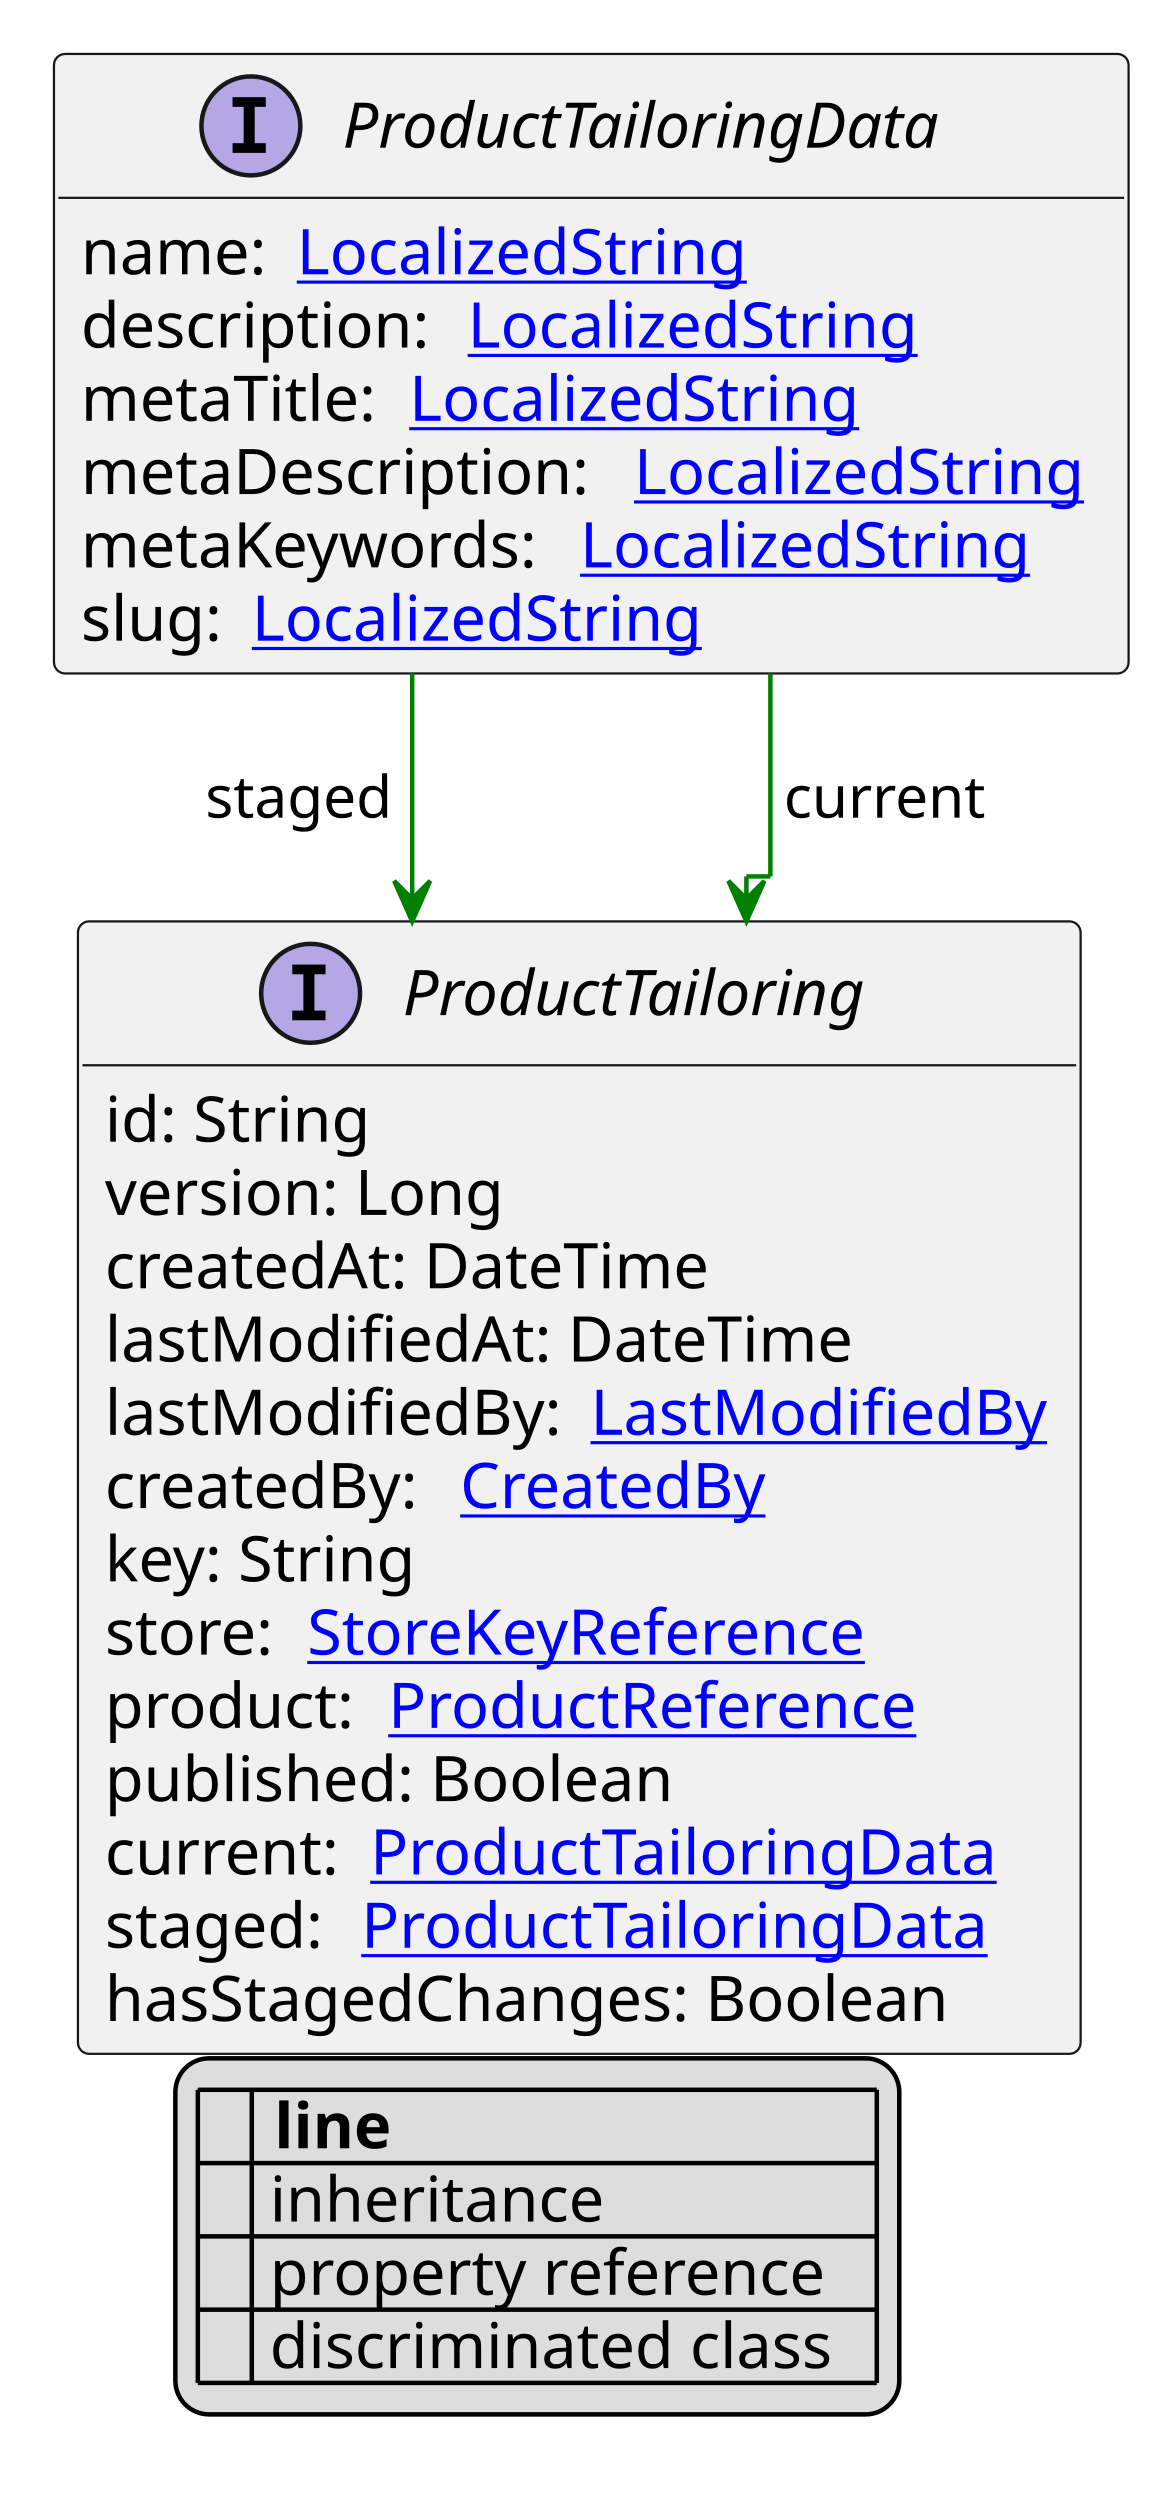
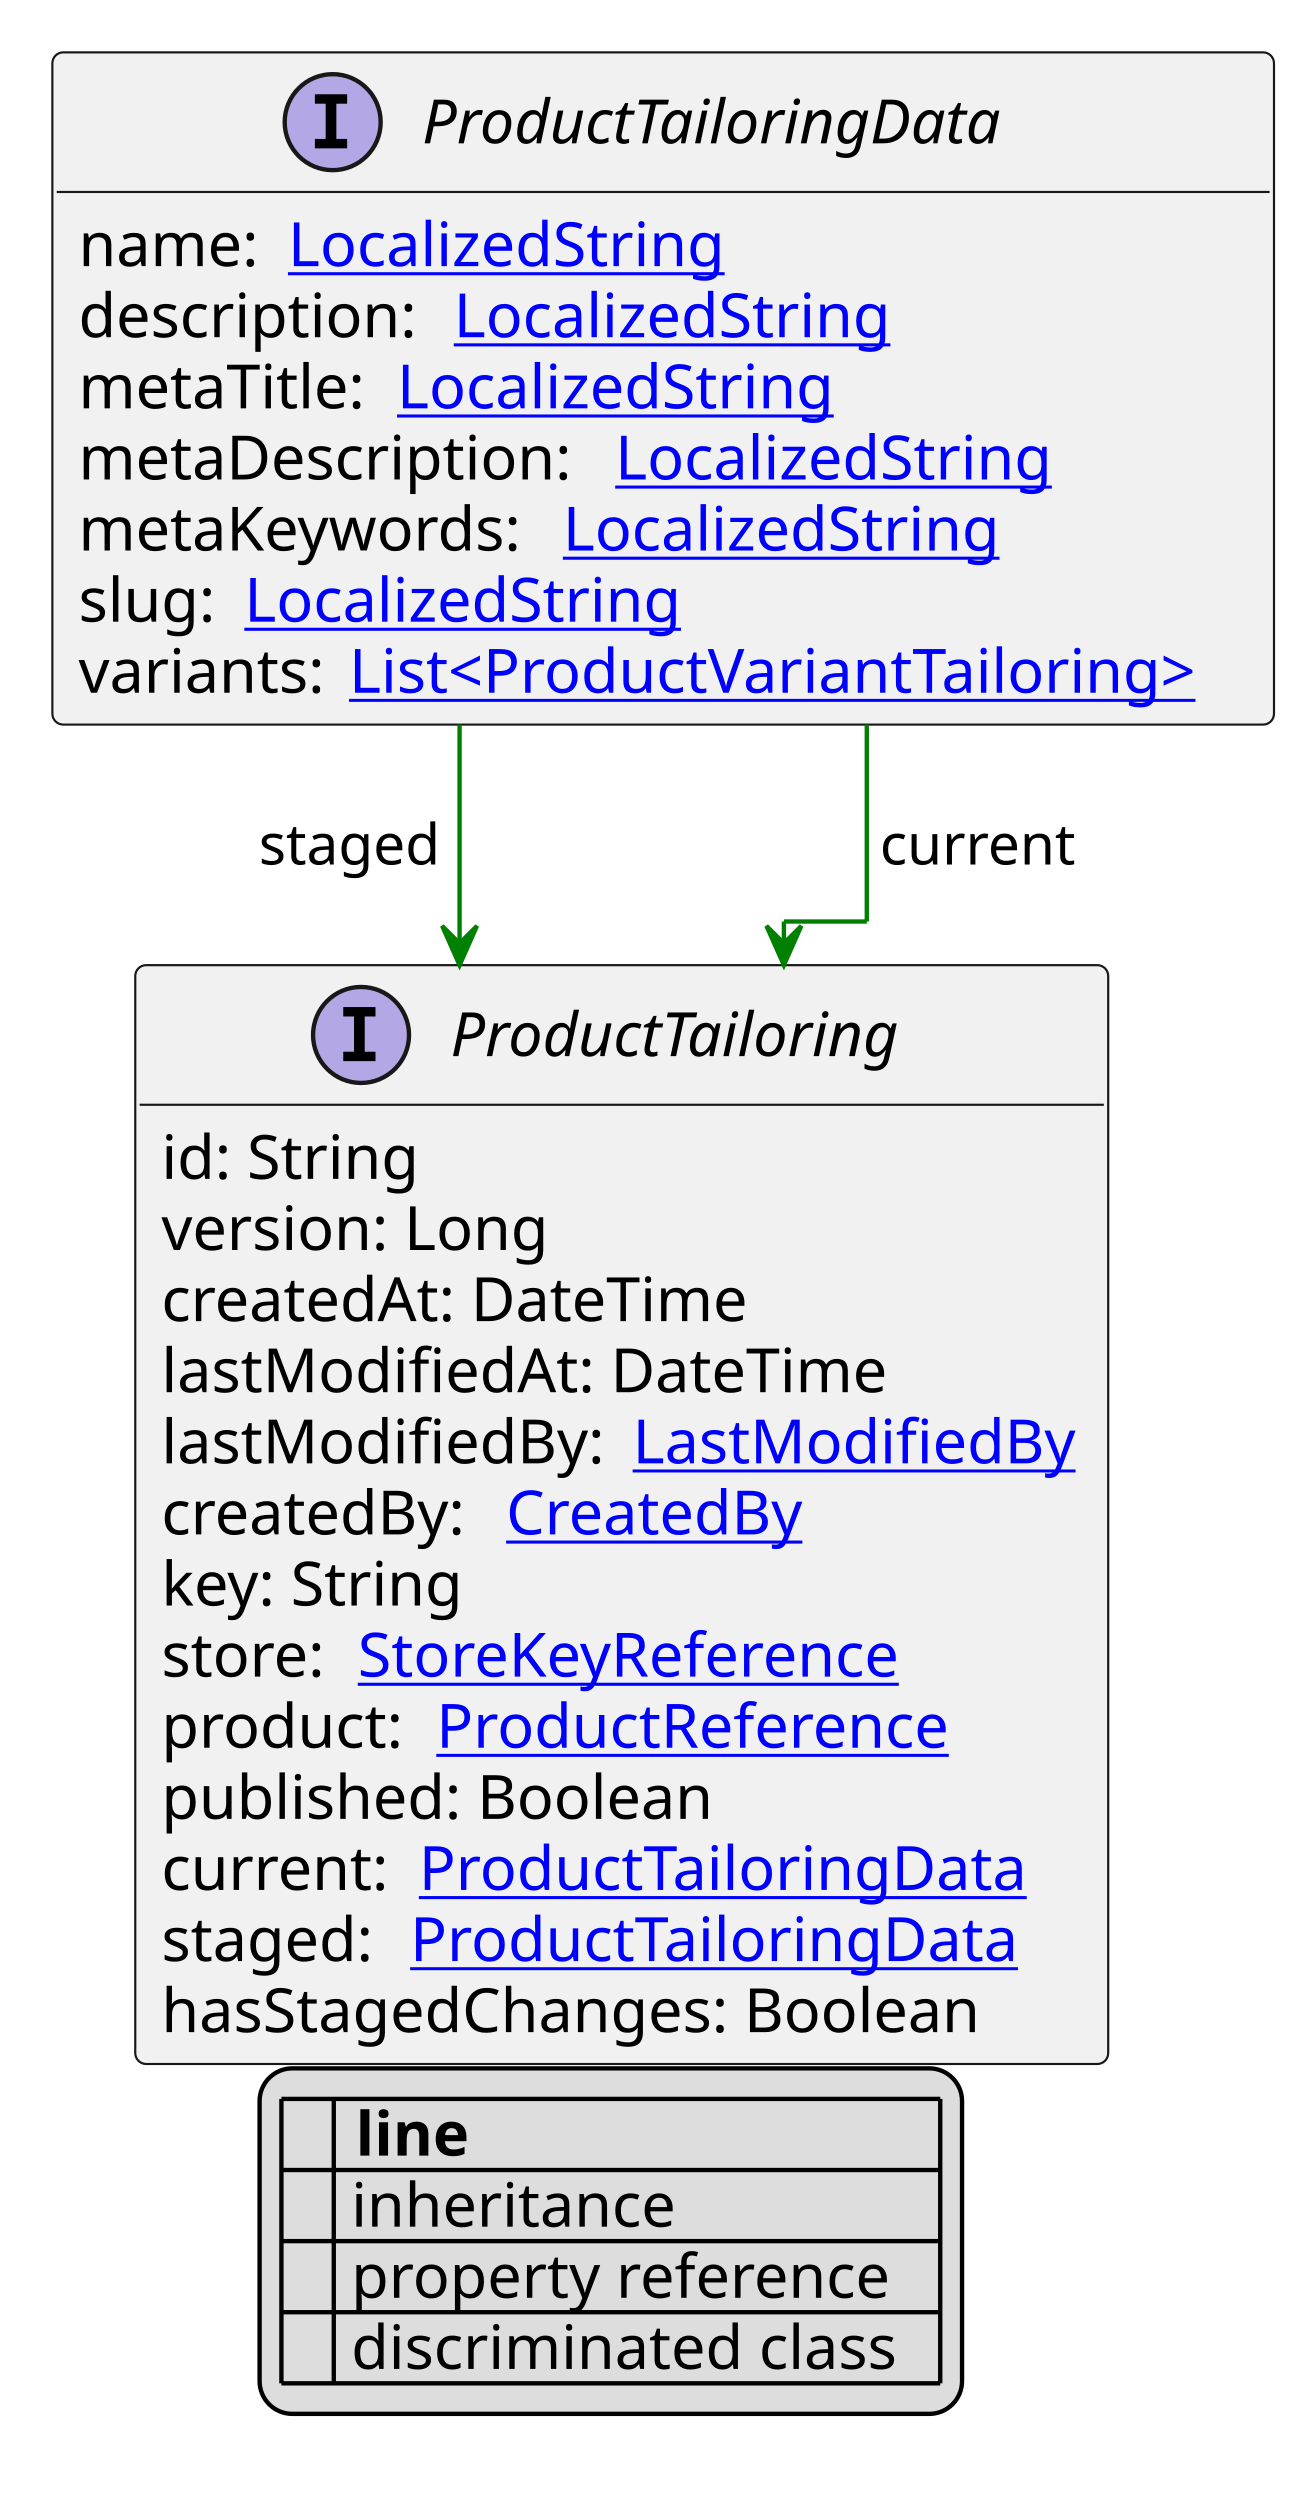
- <svg xmlns="http://www.w3.org/2000/svg" xmlns:xlink="http://www.w3.org/1999/xlink" contentStyleType="text/css" height="556px" preserveAspectRatio="none" style="width:258px;height:556px;background:#FFFFFF;" version="1.1" viewBox="0 0 258 556" width="258px" zoomAndPan="magnify">
+ <svg xmlns="http://www.w3.org/2000/svg" xmlns:xlink="http://www.w3.org/1999/xlink" contentStyleType="text/css" height="573px" preserveAspectRatio="none" style="width:299px;height:573px;background:#FFFFFF;" version="1.1" viewBox="0 0 299 573" width="299px" zoomAndPan="magnify">
  <defs>
-     <filter height="1" id="bsynqc2uar4240" width="1" x="0" y="0">
+     <filter height="1" id="b1ro0xuvv3htl30" width="1" x="0" y="0">
      <feFlood flood-color="#000000" result="flood" />
      <feComposite in="SourceGraphic" in2="flood" operator="over" />
    </filter>
-     <filter height="1" id="bsynqc2uar4241" width="1" x="0" y="0">
+     <filter height="1" id="b1ro0xuvv3htl31" width="1" x="0" y="0">
      <feFlood flood-color="#008000" result="flood" />
      <feComposite in="SourceGraphic" in2="flood" operator="over" />
    </filter>
-     <filter height="1" id="bsynqc2uar4242" width="1" x="0" y="0">
+     <filter height="1" id="b1ro0xuvv3htl32" width="1" x="0" y="0">
      <feFlood flood-color="#0000FF" result="flood" />
      <feComposite in="SourceGraphic" in2="flood" operator="over" />
    </filter>
  </defs>
  <g>
    <a href="ProductTailoringData.svg" target="_top" title="ProductTailoringData.svg" xlink:actuate="onRequest" xlink:href="ProductTailoringData.svg" xlink:show="new" xlink:title="ProductTailoringData.svg" xlink:type="simple">
      <g id="elem_ProductTailoringData">
-         <rect codeLine="10" fill="#F1F1F1" height="137.781" id="ProductTailoringData" rx="2.5" ry="2.5" style="stroke:#181818;stroke-width:0.5;" width="239" x="12" y="12" />
-         <ellipse cx="55.8" cy="28" fill="#B4A7E5" rx="11" ry="11" style="stroke:#181818;stroke-width:1.0;" />
-         <path d="M51.722,23.766 L51.722,21.609 L59.112,21.609 L59.112,23.766 L56.644,23.766 L56.644,31.844 L59.112,31.844 L59.112,34 L51.722,34 L51.722,31.844 L54.191,31.844 L54.191,23.766 L51.722,23.766 Z " fill="#000000" />
-         <text fill="#000000" font-family="sans-serif" font-size="14" font-style="italic" lengthAdjust="spacing" textLength="143" x="76.2" y="32.847">ProductTailoringData</text>
-         <line style="stroke:#181818;stroke-width:0.5;" x1="13" x2="250" y1="44" y2="44" />
+         <rect codeLine="10" fill="#F1F1F1" height="154.078" id="ProductTailoringData" rx="2.5" ry="2.5" style="stroke:#181818;stroke-width:0.5;" width="280" x="12" y="12" />
+         <ellipse cx="76.25" cy="28" fill="#B4A7E5" rx="11" ry="11" style="stroke:#181818;stroke-width:1.0;" />
+         <path d="M72.172,23.766 L72.172,21.609 L79.562,21.609 L79.562,23.766 L77.094,23.766 L77.094,31.844 L79.562,31.844 L79.562,34 L72.172,34 L72.172,31.844 L74.641,31.844 L74.641,23.766 L72.172,23.766 Z " fill="#000000" />
+         <text fill="#000000" font-family="sans-serif" font-size="14" font-style="italic" lengthAdjust="spacing" textLength="143" x="96.75" y="32.847">ProductTailoringData</text>
+         <line style="stroke:#181818;stroke-width:0.5;" x1="13" x2="291" y1="44" y2="44" />
        <text fill="#000000" font-family="sans-serif" font-size="14" lengthAdjust="spacing" textLength="44" x="18" y="60.995">name:</text>
        <a href="LocalizedString.svg" target="_top" title="LocalizedString.svg" xlink:actuate="onRequest" xlink:href="LocalizedString.svg" xlink:show="new" xlink:title="LocalizedString.svg" xlink:type="simple">
          <text fill="#0000FF" font-family="sans-serif" font-size="14" lengthAdjust="spacing" text-decoration="underline" textLength="104" x="66" y="60.995">LocalizedString</text>
        </a>
        <text fill="#000000" font-family="sans-serif" font-size="14" lengthAdjust="spacing" textLength="82" x="18" y="77.292">description:</text>
        <a href="LocalizedString.svg" target="_top" title="LocalizedString.svg" xlink:actuate="onRequest" xlink:href="LocalizedString.svg" xlink:show="new" xlink:title="LocalizedString.svg" xlink:type="simple">
          <text fill="#0000FF" font-family="sans-serif" font-size="14" lengthAdjust="spacing" text-decoration="underline" textLength="104" x="104" y="77.292">LocalizedString</text>
        </a>
        <text fill="#000000" font-family="sans-serif" font-size="14" lengthAdjust="spacing" textLength="69" x="18" y="93.589">metaTitle:</text>
        <a href="LocalizedString.svg" target="_top" title="LocalizedString.svg" xlink:actuate="onRequest" xlink:href="LocalizedString.svg" xlink:show="new" xlink:title="LocalizedString.svg" xlink:type="simple">
          <text fill="#0000FF" font-family="sans-serif" font-size="14" lengthAdjust="spacing" text-decoration="underline" textLength="104" x="91" y="93.589">LocalizedString</text>
        </a>
        <text fill="#000000" font-family="sans-serif" font-size="14" lengthAdjust="spacing" textLength="119" x="18" y="109.886">metaDescription:</text>
        <a href="LocalizedString.svg" target="_top" title="LocalizedString.svg" xlink:actuate="onRequest" xlink:href="LocalizedString.svg" xlink:show="new" xlink:title="LocalizedString.svg" xlink:type="simple">
          <text fill="#0000FF" font-family="sans-serif" font-size="14" lengthAdjust="spacing" text-decoration="underline" textLength="104" x="141" y="109.886">LocalizedString</text>
        </a>
        <text fill="#000000" font-family="sans-serif" font-size="14" lengthAdjust="spacing" textLength="107" x="18" y="126.183">metaKeywords:</text>
        <a href="LocalizedString.svg" target="_top" title="LocalizedString.svg" xlink:actuate="onRequest" xlink:href="LocalizedString.svg" xlink:show="new" xlink:title="LocalizedString.svg" xlink:type="simple">
          <text fill="#0000FF" font-family="sans-serif" font-size="14" lengthAdjust="spacing" text-decoration="underline" textLength="104" x="129" y="126.183">LocalizedString</text>
        </a>
        <text fill="#000000" font-family="sans-serif" font-size="14" lengthAdjust="spacing" textLength="34" x="18" y="142.48">slug:</text>
        <a href="LocalizedString.svg" target="_top" title="LocalizedString.svg" xlink:actuate="onRequest" xlink:href="LocalizedString.svg" xlink:show="new" xlink:title="LocalizedString.svg" xlink:type="simple">
          <text fill="#0000FF" font-family="sans-serif" font-size="14" lengthAdjust="spacing" text-decoration="underline" textLength="104" x="56" y="142.48">LocalizedString</text>
        </a>
+         <text fill="#000000" font-family="sans-serif" font-size="14" lengthAdjust="spacing" textLength="58" x="18" y="158.776">variants:</text>
+         <a href="ProductVariantTailoring.svg" target="_top" title="ProductVariantTailoring.svg" xlink:actuate="onRequest" xlink:href="ProductVariantTailoring.svg" xlink:show="new" xlink:title="ProductVariantTailoring.svg" xlink:type="simple">
+           <text fill="#0000FF" font-family="sans-serif" font-size="14" lengthAdjust="spacing" text-decoration="underline" textLength="206" x="80" y="158.776">List&lt;ProductVariantTailoring&gt;</text>
+         </a>
      </g>
    </a>
    <a href="ProductTailoring.svg" target="_top" title="ProductTailoring.svg" xlink:actuate="onRequest" xlink:href="ProductTailoring.svg" xlink:show="new" xlink:title="ProductTailoring.svg" xlink:type="simple">
      <g id="elem_ProductTailoring">
-         <rect codeLine="21" fill="#F1F1F1" height="251.859" id="ProductTailoring" rx="2.5" ry="2.5" style="stroke:#181818;stroke-width:0.5;" width="223" x="17.333" y="204.914" />
-         <ellipse cx="69.083" cy="220.914" fill="#B4A7E5" rx="11" ry="11" style="stroke:#181818;stroke-width:1.0;" />
-         <path d="M65.005,216.68 L65.005,214.523 L72.396,214.523 L72.396,216.68 L69.927,216.68 L69.927,224.758 L72.396,224.758 L72.396,226.914 L65.005,226.914 L65.005,224.758 L67.474,224.758 L67.474,216.68 L65.005,216.68 Z " fill="#000000" />
-         <text fill="#000000" font-family="sans-serif" font-size="14" font-style="italic" lengthAdjust="spacing" textLength="111" x="89.583" y="225.761">ProductTailoring</text>
-         <line style="stroke:#181818;stroke-width:0.5;" x1="18.333" x2="239.333" y1="236.914" y2="236.914" />
-         <text fill="#000000" font-family="sans-serif" font-size="14" lengthAdjust="spacing" textLength="61" x="23.333" y="253.909">id: String</text>
-         <text fill="#000000" font-family="sans-serif" font-size="14" lengthAdjust="spacing" textLength="93" x="23.333" y="270.206">version: Long</text>
-         <text fill="#000000" font-family="sans-serif" font-size="14" lengthAdjust="spacing" textLength="143" x="23.333" y="286.503">createdAt: DateTime</text>
-         <text fill="#000000" font-family="sans-serif" font-size="14" lengthAdjust="spacing" textLength="172" x="23.333" y="302.8">lastModifiedAt: DateTime</text>
-         <text fill="#000000" font-family="sans-serif" font-size="14" lengthAdjust="spacing" textLength="104" x="23.333" y="319.097">lastModifiedBy:</text>
+         <rect codeLine="22" fill="#F1F1F1" height="251.859" id="ProductTailoring" rx="2.5" ry="2.5" style="stroke:#181818;stroke-width:0.5;" width="223" x="31" y="221.211" />
+         <ellipse cx="82.75" cy="237.211" fill="#B4A7E5" rx="11" ry="11" style="stroke:#181818;stroke-width:1.0;" />
+         <path d="M78.672,232.977 L78.672,230.82 L86.062,230.82 L86.062,232.977 L83.594,232.977 L83.594,241.055 L86.062,241.055 L86.062,243.211 L78.672,243.211 L78.672,241.055 L81.141,241.055 L81.141,232.977 L78.672,232.977 Z " fill="#000000" />
+         <text fill="#000000" font-family="sans-serif" font-size="14" font-style="italic" lengthAdjust="spacing" textLength="111" x="103.25" y="242.058">ProductTailoring</text>
+         <line style="stroke:#181818;stroke-width:0.5;" x1="32" x2="253" y1="253.211" y2="253.211" />
+         <text fill="#000000" font-family="sans-serif" font-size="14" lengthAdjust="spacing" textLength="61" x="37" y="270.206">id: String</text>
+         <text fill="#000000" font-family="sans-serif" font-size="14" lengthAdjust="spacing" textLength="93" x="37" y="286.503">version: Long</text>
+         <text fill="#000000" font-family="sans-serif" font-size="14" lengthAdjust="spacing" textLength="143" x="37" y="302.8">createdAt: DateTime</text>
+         <text fill="#000000" font-family="sans-serif" font-size="14" lengthAdjust="spacing" textLength="172" x="37" y="319.097">lastModifiedAt: DateTime</text>
+         <text fill="#000000" font-family="sans-serif" font-size="14" lengthAdjust="spacing" textLength="104" x="37" y="335.394">lastModifiedBy:</text>
        <a href="LastModifiedBy.svg" target="_top" title="LastModifiedBy.svg" xlink:actuate="onRequest" xlink:href="LastModifiedBy.svg" xlink:show="new" xlink:title="LastModifiedBy.svg" xlink:type="simple">
-           <text fill="#0000FF" font-family="sans-serif" font-size="14" lengthAdjust="spacing" text-decoration="underline" textLength="103" x="131.333" y="319.097">LastModifiedBy</text>
+           <text fill="#0000FF" font-family="sans-serif" font-size="14" lengthAdjust="spacing" text-decoration="underline" textLength="103" x="145" y="335.394">LastModifiedBy</text>
        </a>
-         <text fill="#000000" font-family="sans-serif" font-size="14" lengthAdjust="spacing" textLength="75" x="23.333" y="335.394">createdBy:</text>
+         <text fill="#000000" font-family="sans-serif" font-size="14" lengthAdjust="spacing" textLength="75" x="37" y="351.69">createdBy:</text>
        <a href="CreatedBy.svg" target="_top" title="CreatedBy.svg" xlink:actuate="onRequest" xlink:href="CreatedBy.svg" xlink:show="new" xlink:title="CreatedBy.svg" xlink:type="simple">
-           <text fill="#0000FF" font-family="sans-serif" font-size="14" lengthAdjust="spacing" text-decoration="underline" textLength="72" x="102.333" y="335.394">CreatedBy</text>
+           <text fill="#0000FF" font-family="sans-serif" font-size="14" lengthAdjust="spacing" text-decoration="underline" textLength="72" x="116" y="351.69">CreatedBy</text>
        </a>
-         <text fill="#000000" font-family="sans-serif" font-size="14" lengthAdjust="spacing" textLength="73" x="23.333" y="351.69">key: String</text>
-         <text fill="#000000" font-family="sans-serif" font-size="14" lengthAdjust="spacing" textLength="41" x="23.333" y="367.987">store:</text>
+         <text fill="#000000" font-family="sans-serif" font-size="14" lengthAdjust="spacing" textLength="73" x="37" y="367.987">key: String</text>
+         <text fill="#000000" font-family="sans-serif" font-size="14" lengthAdjust="spacing" textLength="41" x="37" y="384.284">store:</text>
        <a href="StoreKeyReference.svg" target="_top" title="StoreKeyReference.svg" xlink:actuate="onRequest" xlink:href="StoreKeyReference.svg" xlink:show="new" xlink:title="StoreKeyReference.svg" xlink:type="simple">
-           <text fill="#0000FF" font-family="sans-serif" font-size="14" lengthAdjust="spacing" text-decoration="underline" textLength="134" x="68.333" y="367.987">StoreKeyReference</text>
+           <text fill="#0000FF" font-family="sans-serif" font-size="14" lengthAdjust="spacing" text-decoration="underline" textLength="134" x="82" y="384.284">StoreKeyReference</text>
        </a>
-         <text fill="#000000" font-family="sans-serif" font-size="14" lengthAdjust="spacing" textLength="59" x="23.333" y="384.284">product:</text>
+         <text fill="#000000" font-family="sans-serif" font-size="14" lengthAdjust="spacing" textLength="59" x="37" y="400.581">product:</text>
        <a href="ProductReference.svg" target="_top" title="ProductReference.svg" xlink:actuate="onRequest" xlink:href="ProductReference.svg" xlink:show="new" xlink:title="ProductReference.svg" xlink:type="simple">
-           <text fill="#0000FF" font-family="sans-serif" font-size="14" lengthAdjust="spacing" text-decoration="underline" textLength="126" x="86.333" y="384.284">ProductReference</text>
+           <text fill="#0000FF" font-family="sans-serif" font-size="14" lengthAdjust="spacing" text-decoration="underline" textLength="126" x="100" y="400.581">ProductReference</text>
        </a>
-         <text fill="#000000" font-family="sans-serif" font-size="14" lengthAdjust="spacing" textLength="134" x="23.333" y="400.581">published: Boolean</text>
-         <text fill="#000000" font-family="sans-serif" font-size="14" lengthAdjust="spacing" textLength="55" x="23.333" y="416.878">current:</text>
+         <text fill="#000000" font-family="sans-serif" font-size="14" lengthAdjust="spacing" textLength="134" x="37" y="416.878">published: Boolean</text>
+         <text fill="#000000" font-family="sans-serif" font-size="14" lengthAdjust="spacing" textLength="55" x="37" y="433.175">current:</text>
        <a href="ProductTailoringData.svg" target="_top" title="ProductTailoringData.svg" xlink:actuate="onRequest" xlink:href="ProductTailoringData.svg" xlink:show="new" xlink:title="ProductTailoringData.svg" xlink:type="simple">
-           <text fill="#0000FF" font-family="sans-serif" font-size="14" lengthAdjust="spacing" text-decoration="underline" textLength="144" x="82.333" y="416.878">ProductTailoringData</text>
+           <text fill="#0000FF" font-family="sans-serif" font-size="14" lengthAdjust="spacing" text-decoration="underline" textLength="144" x="96" y="433.175">ProductTailoringData</text>
        </a>
-         <text fill="#000000" font-family="sans-serif" font-size="14" lengthAdjust="spacing" textLength="53" x="23.333" y="433.175">staged:</text>
+         <text fill="#000000" font-family="sans-serif" font-size="14" lengthAdjust="spacing" textLength="53" x="37" y="449.472">staged:</text>
        <a href="ProductTailoringData.svg" target="_top" title="ProductTailoringData.svg" xlink:actuate="onRequest" xlink:href="ProductTailoringData.svg" xlink:show="new" xlink:title="ProductTailoringData.svg" xlink:type="simple">
-           <text fill="#0000FF" font-family="sans-serif" font-size="14" lengthAdjust="spacing" text-decoration="underline" textLength="144" x="80.333" y="433.175">ProductTailoringData</text>
+           <text fill="#0000FF" font-family="sans-serif" font-size="14" lengthAdjust="spacing" text-decoration="underline" textLength="144" x="94" y="449.472">ProductTailoringData</text>
        </a>
-         <text fill="#000000" font-family="sans-serif" font-size="14" lengthAdjust="spacing" textLength="202" x="23.333" y="449.472">hasStagedChanges: Boolean</text>
+         <text fill="#000000" font-family="sans-serif" font-size="14" lengthAdjust="spacing" textLength="202" x="37" y="465.769">hasStagedChanges: Boolean</text>
      </g>
    </a>
-     <line style="stroke:#008000;stroke-width:1.0;" x1="171.333" x2="171.333" y1="149.781" y2="194.914" />
-     <line style="stroke:#008000;stroke-width:1.0;" x1="171.333" x2="166" y1="194.914" y2="194.914" />
-     <line style="stroke:#008000;stroke-width:1.0;" x1="166" x2="166" y1="194.914" y2="204.914" />
-     <polygon fill="#008000" points="166,204.914,170,195.914,166,199.914,162,195.914,166,204.914" style="stroke:#008000;stroke-width:1.0;" />
-     <text fill="#000000" font-family="sans-serif" font-size="13" lengthAdjust="spacing" textLength="46" x="174.333" y="181.848">current</text>
-     <line style="stroke:#008000;stroke-width:1.0;" x1="91.667" x2="91.667" y1="149.781" y2="204.914" />
-     <polygon fill="#008000" points="91.667,204.914,95.667,195.914,91.667,199.914,87.667,195.914,91.667,204.914" style="stroke:#008000;stroke-width:1.0;" />
-     <text fill="#000000" font-family="sans-serif" font-size="13" lengthAdjust="spacing" textLength="44" x="45.667" y="181.848">staged</text>
-     <rect fill="#DDDDDD" height="79.188" id="_legend" rx="7.5" ry="7.5" style="stroke:#000000;stroke-width:1.0;" width="161" x="39" y="457.773" />
-     <text fill="#000000" font-family="sans-serif" font-size="14" font-weight="bold" lengthAdjust="spacing" textLength="5" x="44" y="477.769"> </text>
-     <text fill="#000000" font-family="sans-serif" font-size="14" font-weight="bold" lengthAdjust="spacing" textLength="28" x="61" y="477.769">line</text>
-     <text fill="#000000" filter="url(#bsynqc2uar4240)" font-family="sans-serif" font-size="14" lengthAdjust="spacing" textLength="12" x="44" y="494.065">   </text>
-     <text fill="#000000" font-family="sans-serif" font-size="14" lengthAdjust="spacing" textLength="77" x="60" y="494.065">inheritance</text>
-     <text fill="#000000" filter="url(#bsynqc2uar4241)" font-family="sans-serif" font-size="14" lengthAdjust="spacing" textLength="12" x="44" y="510.362">   </text>
-     <text fill="#000000" font-family="sans-serif" font-size="14" lengthAdjust="spacing" textLength="129" x="60" y="510.362">property reference</text>
-     <text fill="#000000" filter="url(#bsynqc2uar4242)" font-family="sans-serif" font-size="14" lengthAdjust="spacing" textLength="12" x="44" y="526.659">   </text>
-     <text fill="#000000" font-family="sans-serif" font-size="14" lengthAdjust="spacing" textLength="131" x="60" y="526.659">discriminated class</text>
-     <line style="stroke:#000000;stroke-width:1.0;" x1="44" x2="195" y1="464.773" y2="464.773" />
-     <line style="stroke:#000000;stroke-width:1.0;" x1="44" x2="195" y1="481.07" y2="481.07" />
-     <line style="stroke:#000000;stroke-width:1.0;" x1="44" x2="195" y1="497.367" y2="497.367" />
-     <line style="stroke:#000000;stroke-width:1.0;" x1="44" x2="195" y1="513.664" y2="513.664" />
-     <line style="stroke:#000000;stroke-width:1.0;" x1="44" x2="195" y1="529.961" y2="529.961" />
-     <line style="stroke:#000000;stroke-width:1.0;" x1="44" x2="44" y1="464.773" y2="529.961" />
-     <line style="stroke:#000000;stroke-width:1.0;" x1="56" x2="56" y1="464.773" y2="529.961" />
-     <line style="stroke:#000000;stroke-width:1.0;" x1="195" x2="195" y1="464.773" y2="529.961" />
+     <line style="stroke:#008000;stroke-width:1.0;" x1="198.667" x2="198.667" y1="166.078" y2="211.211" />
+     <line style="stroke:#008000;stroke-width:1.0;" x1="198.667" x2="179.667" y1="211.211" y2="211.211" />
+     <line style="stroke:#008000;stroke-width:1.0;" x1="179.667" x2="179.667" y1="211.211" y2="221.211" />
+     <polygon fill="#008000" points="179.667,221.211,183.667,212.211,179.667,216.211,175.667,212.211,179.667,221.211" style="stroke:#008000;stroke-width:1.0;" />
+     <text fill="#000000" font-family="sans-serif" font-size="13" lengthAdjust="spacing" textLength="46" x="201.667" y="198.145">current</text>
+     <line style="stroke:#008000;stroke-width:1.0;" x1="105.333" x2="105.333" y1="166.078" y2="221.211" />
+     <polygon fill="#008000" points="105.333,221.211,109.333,212.211,105.333,216.211,101.333,212.211,105.333,221.211" style="stroke:#008000;stroke-width:1.0;" />
+     <text fill="#000000" font-family="sans-serif" font-size="13" lengthAdjust="spacing" textLength="44" x="59.333" y="198.145">staged</text>
+     <rect fill="#DDDDDD" height="79.188" id="_legend" rx="7.5" ry="7.5" style="stroke:#000000;stroke-width:1.0;" width="161" x="59.5" y="474.07" />
+     <text fill="#000000" font-family="sans-serif" font-size="14" font-weight="bold" lengthAdjust="spacing" textLength="5" x="64.5" y="494.065"> </text>
+     <text fill="#000000" font-family="sans-serif" font-size="14" font-weight="bold" lengthAdjust="spacing" textLength="28" x="81.5" y="494.065">line</text>
+     <text fill="#000000" filter="url(#b1ro0xuvv3htl30)" font-family="sans-serif" font-size="14" lengthAdjust="spacing" textLength="12" x="64.5" y="510.362">   </text>
+     <text fill="#000000" font-family="sans-serif" font-size="14" lengthAdjust="spacing" textLength="77" x="80.5" y="510.362">inheritance</text>
+     <text fill="#000000" filter="url(#b1ro0xuvv3htl31)" font-family="sans-serif" font-size="14" lengthAdjust="spacing" textLength="12" x="64.5" y="526.659">   </text>
+     <text fill="#000000" font-family="sans-serif" font-size="14" lengthAdjust="spacing" textLength="129" x="80.5" y="526.659">property reference</text>
+     <text fill="#000000" filter="url(#b1ro0xuvv3htl32)" font-family="sans-serif" font-size="14" lengthAdjust="spacing" textLength="12" x="64.5" y="542.956">   </text>
+     <text fill="#000000" font-family="sans-serif" font-size="14" lengthAdjust="spacing" textLength="131" x="80.5" y="542.956">discriminated class</text>
+     <line style="stroke:#000000;stroke-width:1.0;" x1="64.5" x2="215.5" y1="481.07" y2="481.07" />
+     <line style="stroke:#000000;stroke-width:1.0;" x1="64.5" x2="215.5" y1="497.367" y2="497.367" />
+     <line style="stroke:#000000;stroke-width:1.0;" x1="64.5" x2="215.5" y1="513.664" y2="513.664" />
+     <line style="stroke:#000000;stroke-width:1.0;" x1="64.5" x2="215.5" y1="529.961" y2="529.961" />
+     <line style="stroke:#000000;stroke-width:1.0;" x1="64.5" x2="215.5" y1="546.258" y2="546.258" />
+     <line style="stroke:#000000;stroke-width:1.0;" x1="64.5" x2="64.5" y1="481.07" y2="546.258" />
+     <line style="stroke:#000000;stroke-width:1.0;" x1="76.5" x2="76.5" y1="481.07" y2="546.258" />
+     <line style="stroke:#000000;stroke-width:1.0;" x1="215.5" x2="215.5" y1="481.07" y2="546.258" />
  </g>
</svg>
